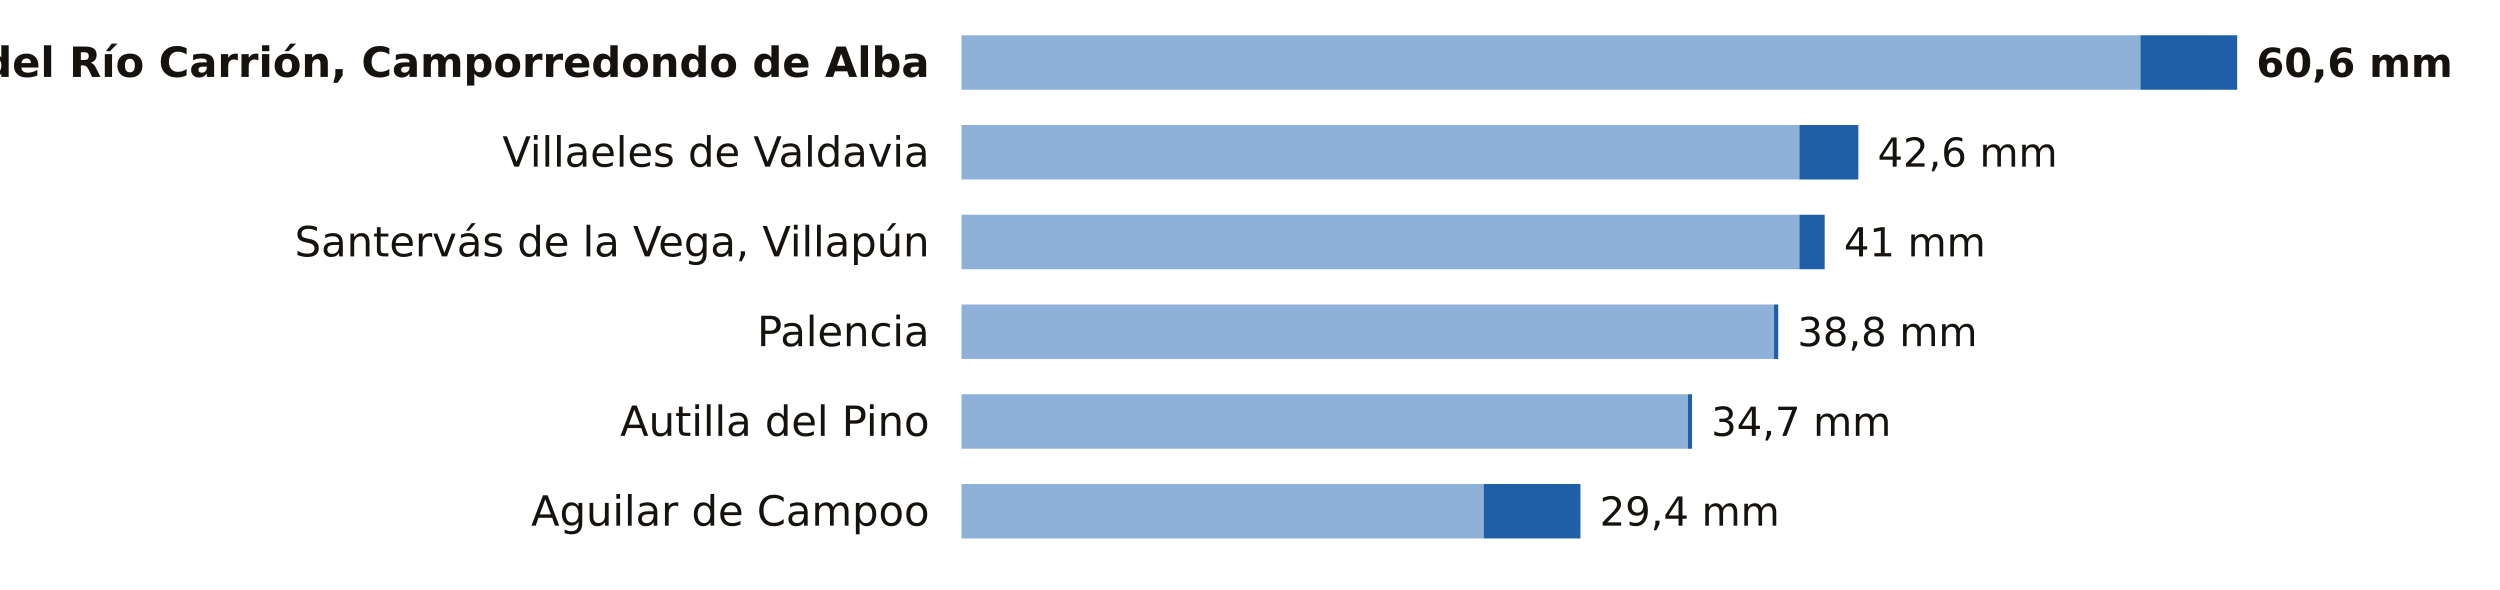
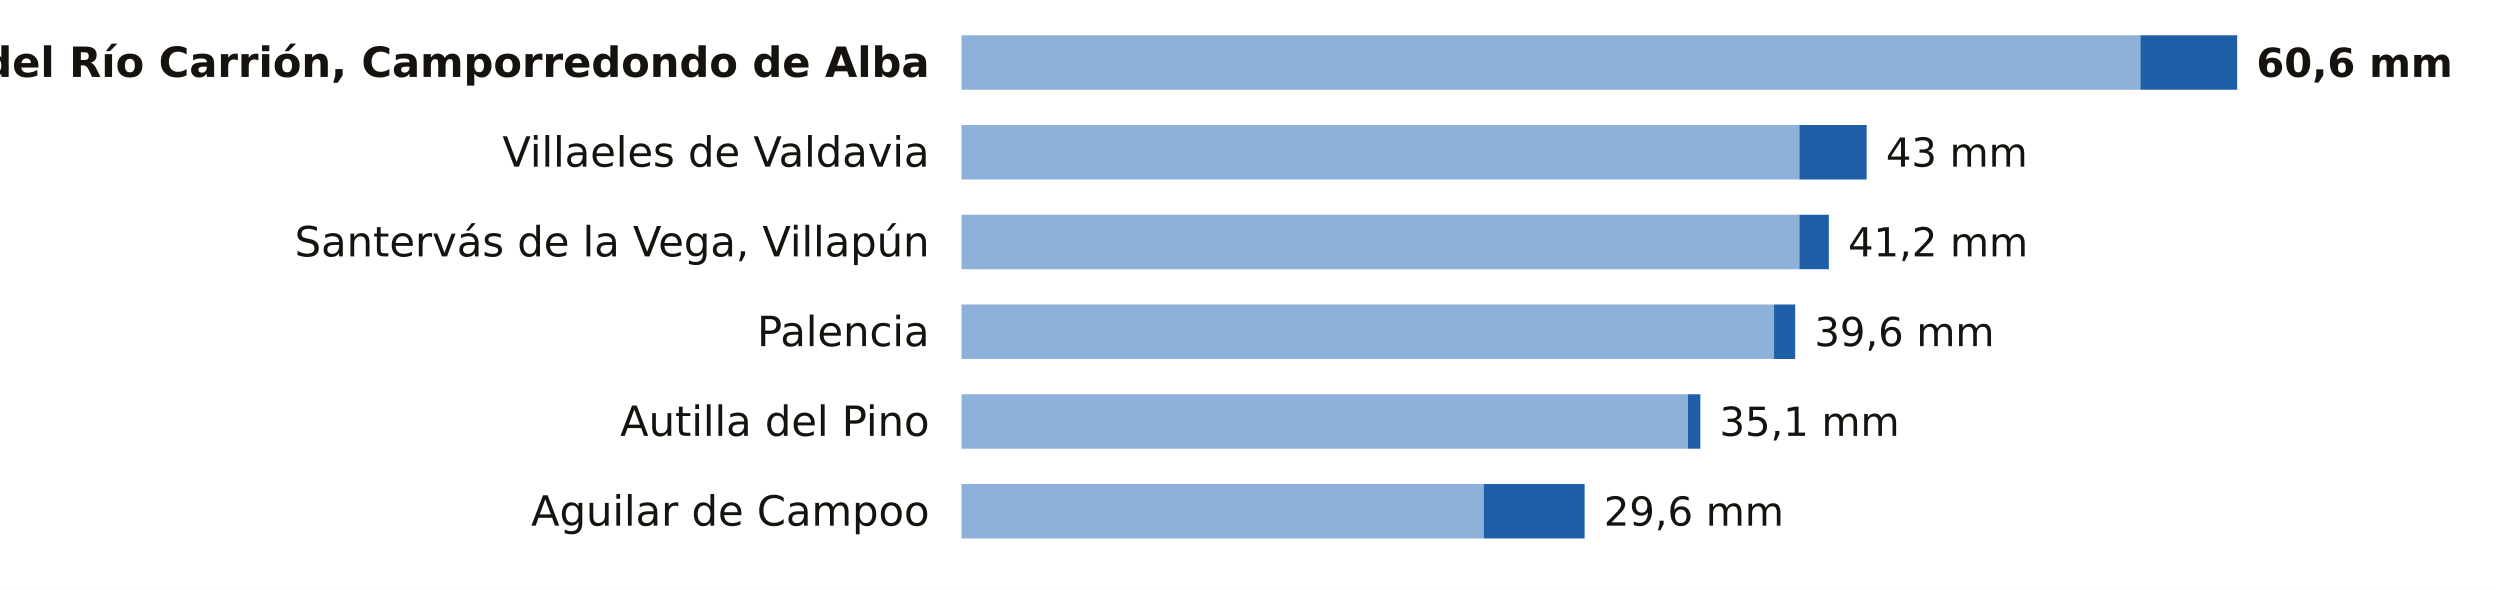
<svg xmlns="http://www.w3.org/2000/svg" viewBox="0 0 780 184" width="780" height="184" role="img" aria-label="La lluvia de los últimos 7 días en las estaciones de AEMET de Palencia">
  <rect width="780" height="184" fill="#FFFFFF" />
  <text x="290.0" y="24.0" font-size="13" fill="#16130F" text-anchor="end" font-weight="600" font-family="Public Sans, DejaVu Sans, Arial, sans-serif">Velilla del Río Carrión, Camporredondo de Alba</text>
  <rect x="300" y="11" width="367.8" height="17" fill="#8EB1DA" />
  <rect x="667.8" y="11" width="30.2" height="17" fill="#1F5FA8" />
  <text x="704.0" y="24.0" font-size="12.5" fill="#16130F" text-anchor="start" font-weight="700" font-family="Public Sans, DejaVu Sans, Arial, sans-serif">60,6 mm</text>
  <text x="290.0" y="52.0" font-size="13" fill="#16130F" text-anchor="end" font-weight="400" font-family="Public Sans, DejaVu Sans, Arial, sans-serif">Villaeles de Valdavia</text>
  <rect x="300" y="39" width="261.4" height="17" fill="#8EB1DA" />
-   <rect x="561.4" y="39" width="18.4" height="17" fill="#1F5FA8" />
-   <text x="585.8" y="52.0" font-size="12.5" fill="#16130F" text-anchor="start" font-weight="500" font-family="Public Sans, DejaVu Sans, Arial, sans-serif">42,6 mm</text>
+   <rect x="561.4" y="39" width="21.0" height="17" fill="#1F5FA8" />
+   <text x="588.4" y="52.0" font-size="12.5" fill="#16130F" text-anchor="start" font-weight="500" font-family="Public Sans, DejaVu Sans, Arial, sans-serif">43 mm</text>
  <text x="290.0" y="80.0" font-size="13" fill="#16130F" text-anchor="end" font-weight="400" font-family="Public Sans, DejaVu Sans, Arial, sans-serif">Santervás de la Vega, Villapún</text>
  <rect x="300" y="67" width="261.4" height="17" fill="#8EB1DA" />
-   <rect x="561.4" y="67" width="7.9" height="17" fill="#1F5FA8" />
-   <text x="575.3" y="80.0" font-size="12.5" fill="#16130F" text-anchor="start" font-weight="500" font-family="Public Sans, DejaVu Sans, Arial, sans-serif">41 mm</text>
+   <rect x="561.4" y="67" width="9.2" height="17" fill="#1F5FA8" />
+   <text x="576.6" y="80.0" font-size="12.5" fill="#16130F" text-anchor="start" font-weight="500" font-family="Public Sans, DejaVu Sans, Arial, sans-serif">41,2 mm</text>
  <text x="290.0" y="108.0" font-size="13" fill="#16130F" text-anchor="end" font-weight="400" font-family="Public Sans, DejaVu Sans, Arial, sans-serif">Palencia</text>
  <rect x="300" y="95" width="253.5" height="17" fill="#8EB1DA" />
-   <rect x="553.5" y="95" width="1.3" height="17" fill="#1F5FA8" />
-   <text x="560.8" y="108.0" font-size="12.5" fill="#16130F" text-anchor="start" font-weight="500" font-family="Public Sans, DejaVu Sans, Arial, sans-serif">38,8 mm</text>
+   <rect x="553.5" y="95" width="6.6" height="17" fill="#1F5FA8" />
+   <text x="566.1" y="108.0" font-size="12.5" fill="#16130F" text-anchor="start" font-weight="500" font-family="Public Sans, DejaVu Sans, Arial, sans-serif">39,6 mm</text>
  <text x="290.0" y="136.0" font-size="13" fill="#16130F" text-anchor="end" font-weight="400" font-family="Public Sans, DejaVu Sans, Arial, sans-serif">Autilla del Pino</text>
  <rect x="300" y="123" width="226.6" height="17" fill="#8EB1DA" />
-   <rect x="526.6" y="123" width="1.3" height="17" fill="#1F5FA8" />
-   <text x="533.9" y="136.0" font-size="12.5" fill="#16130F" text-anchor="start" font-weight="500" font-family="Public Sans, DejaVu Sans, Arial, sans-serif">34,7 mm</text>
+   <rect x="526.6" y="123" width="3.9" height="17" fill="#1F5FA8" />
+   <text x="536.5" y="136.0" font-size="12.5" fill="#16130F" text-anchor="start" font-weight="500" font-family="Public Sans, DejaVu Sans, Arial, sans-serif">35,1 mm</text>
  <text x="290.0" y="164.0" font-size="13" fill="#16130F" text-anchor="end" font-weight="400" font-family="Public Sans, DejaVu Sans, Arial, sans-serif">Aguilar de Campoo</text>
  <rect x="300" y="151" width="162.9" height="17" fill="#8EB1DA" />
-   <rect x="462.9" y="151" width="30.2" height="17" fill="#1F5FA8" />
-   <text x="499.1" y="164.0" font-size="12.5" fill="#16130F" text-anchor="start" font-weight="500" font-family="Public Sans, DejaVu Sans, Arial, sans-serif">29,4 mm</text>
+   <rect x="462.9" y="151" width="31.5" height="17" fill="#1F5FA8" />
+   <text x="500.4" y="164.0" font-size="12.5" fill="#16130F" text-anchor="start" font-weight="500" font-family="Public Sans, DejaVu Sans, Arial, sans-serif">29,6 mm</text>
</svg>
